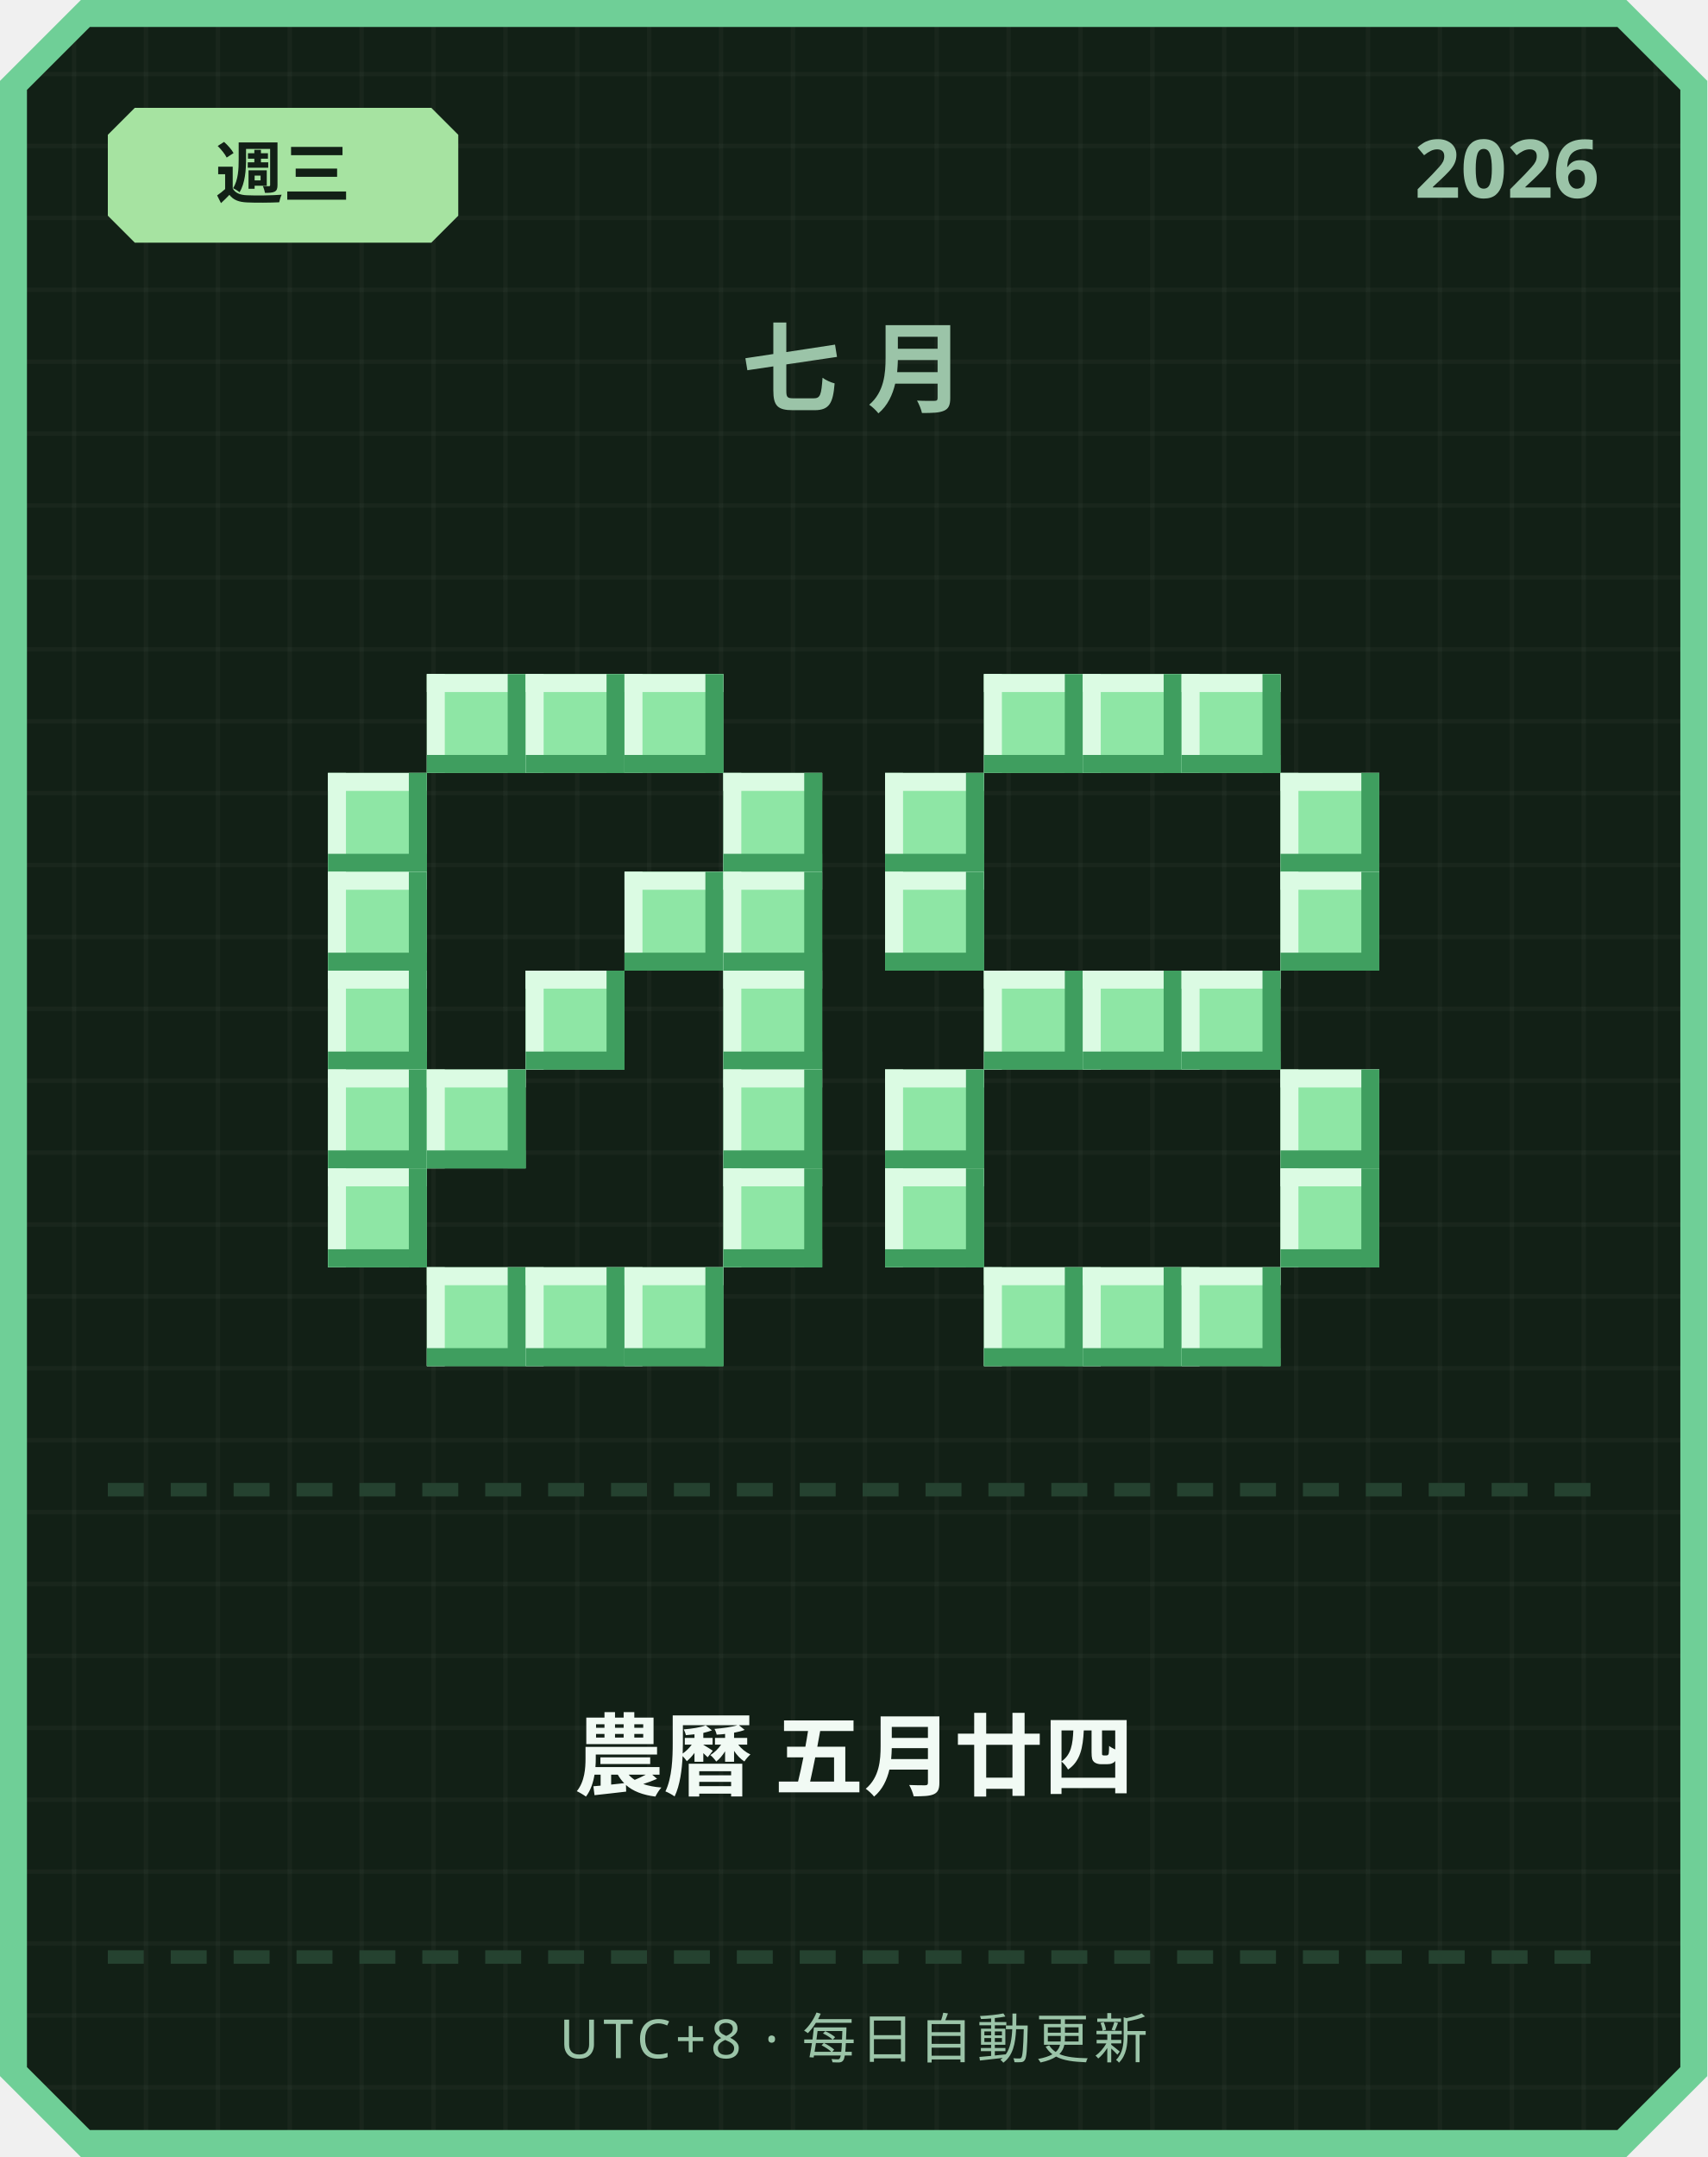
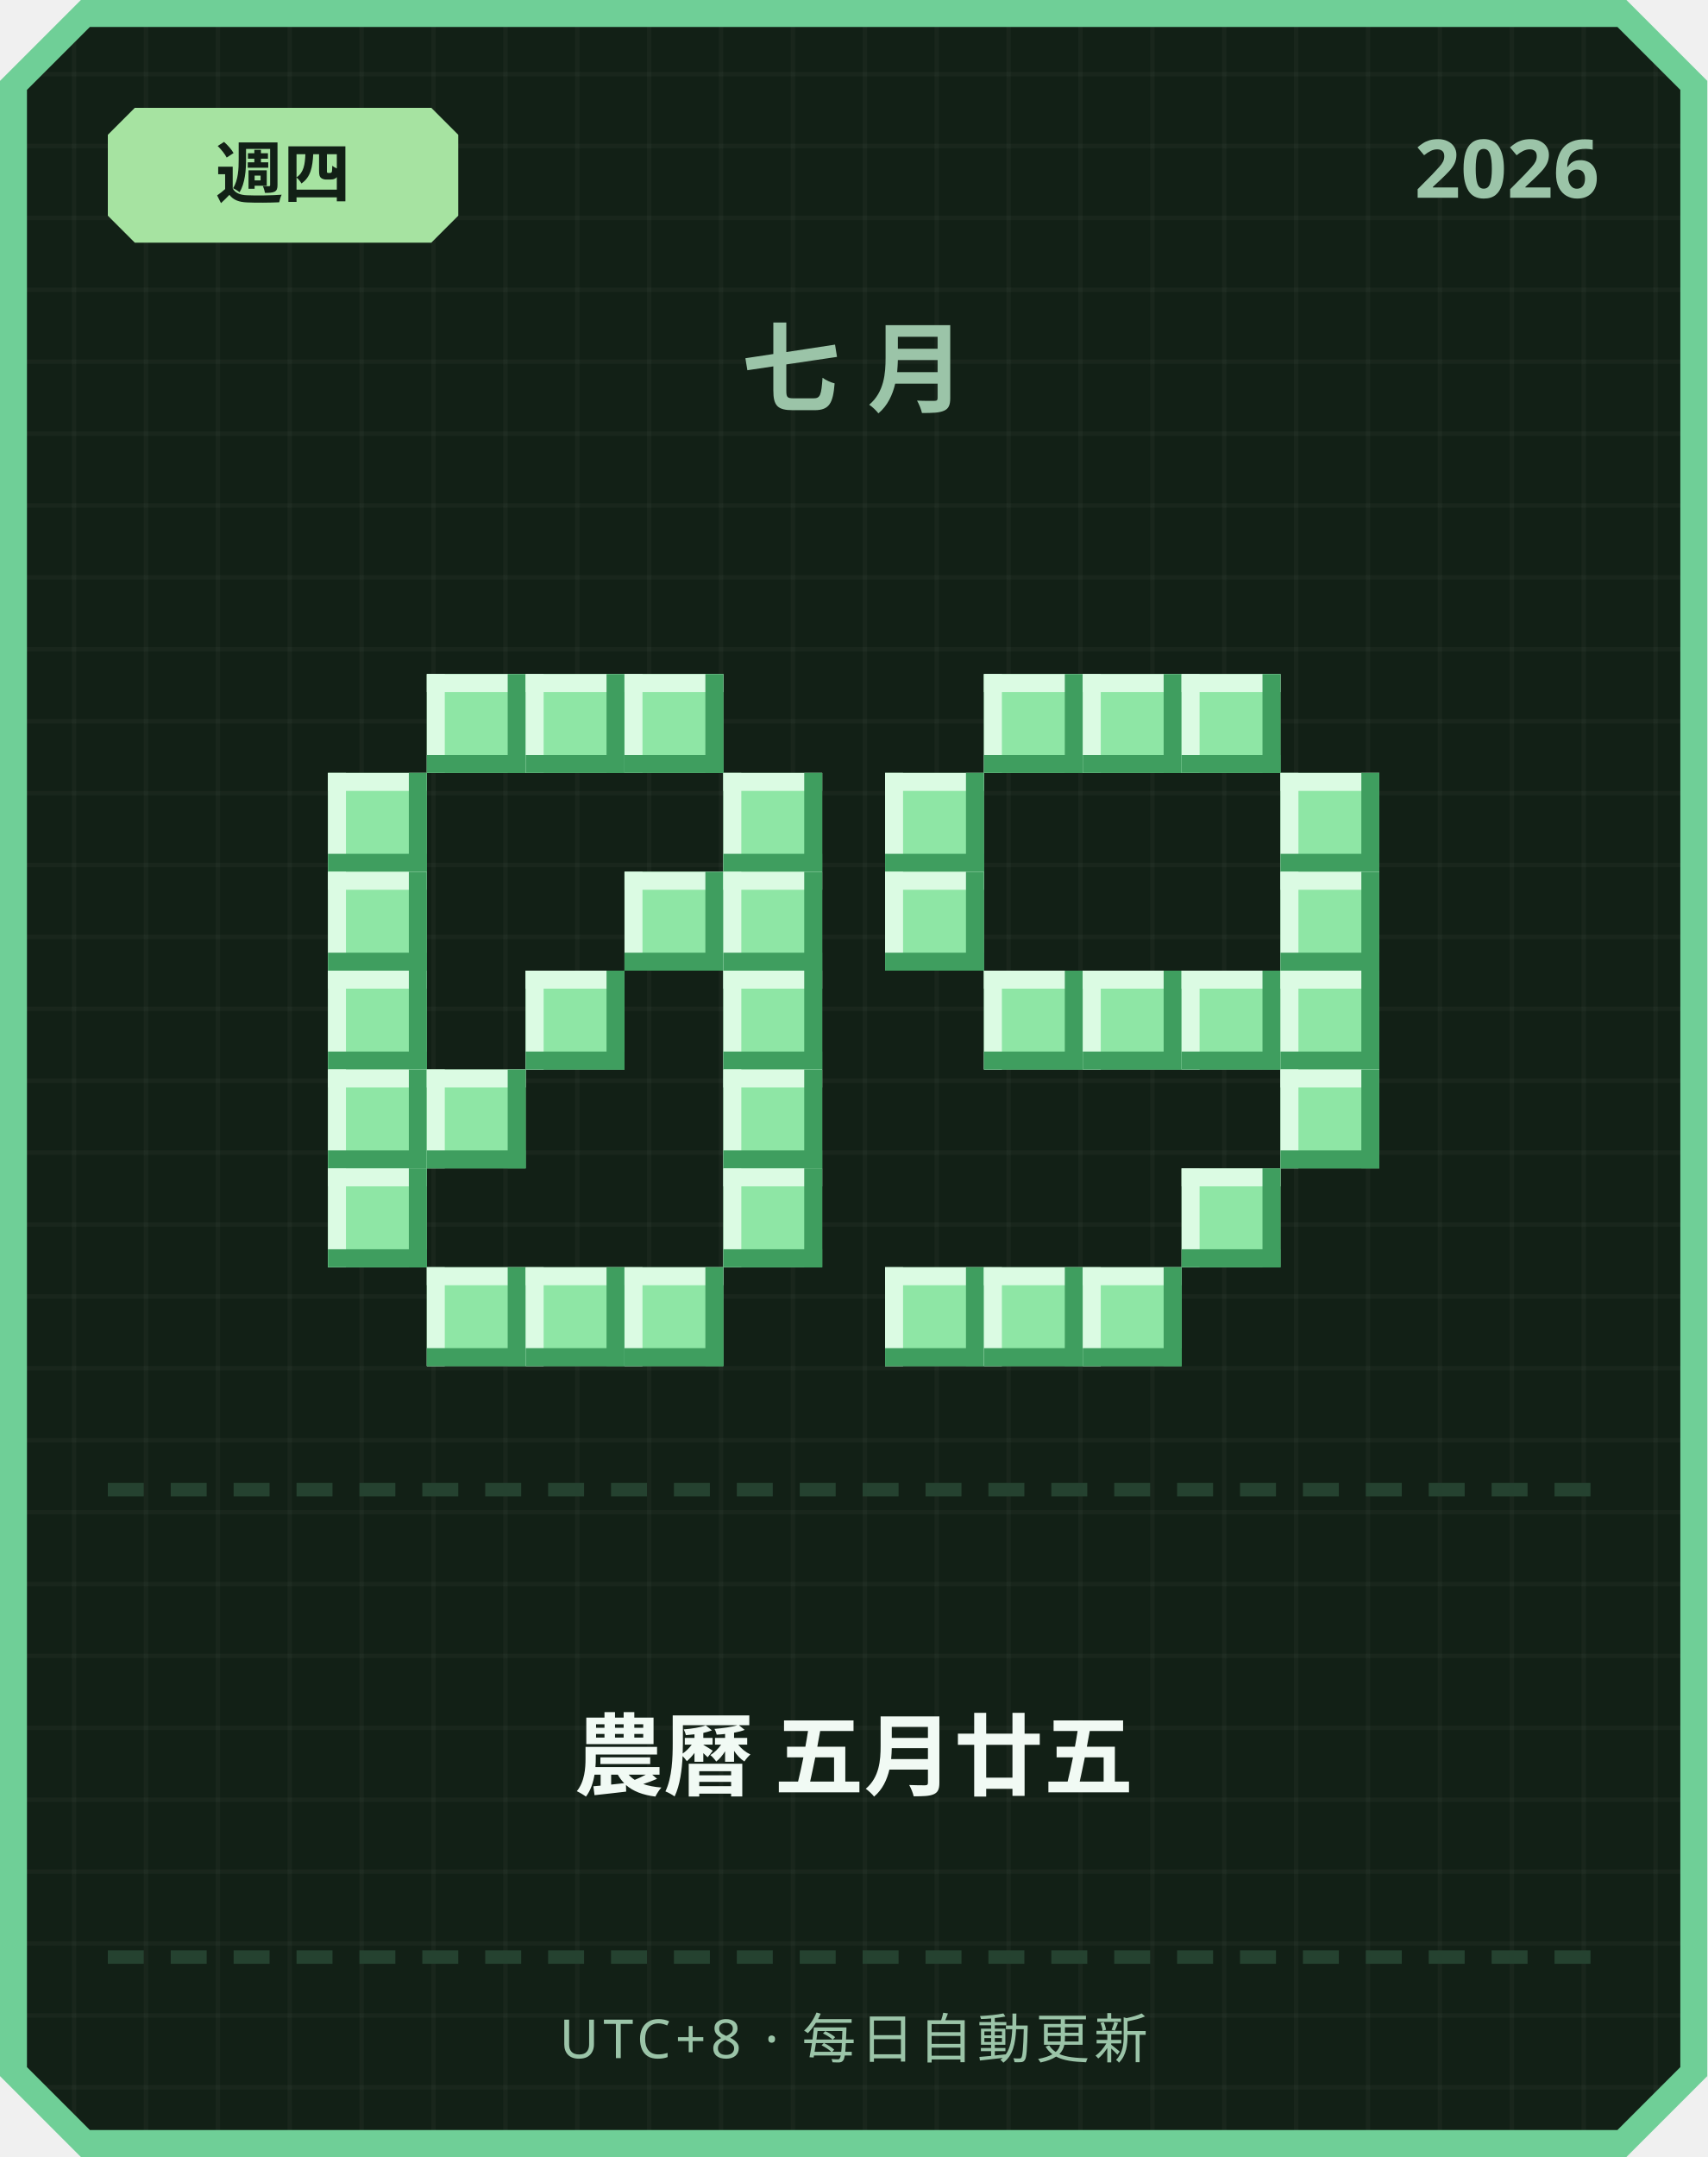
<svg xmlns="http://www.w3.org/2000/svg" width="380" height="480" viewBox="0 0 380 480">
  <defs>
    <pattern id="grid" width="16" height="16" patternUnits="userSpaceOnUse">
      <rect width="16" height="16" fill="#122016" />
      <rect width="1" height="16" fill="#ffffff" opacity="0.03" />
      <rect width="16" height="1" fill="#ffffff" opacity="0.03" />
    </pattern>
  </defs>
  <path d="M 18,0 L 362,0 L 380,18 L 380,462 L 362,480 L 18,480 L 0,462 L 0,18 Z" fill="#6fcf97" />
  <path d="M 20,6 L 360,6 L 374,20 L 374,460 L 360,474 L 20,474 L 6,460 L 6,20 Z" fill="url(#grid)" />
  <path d="M 30,24 L 96,24 L 102,30 L 102,48 L 96,54 L 30,54 L 24,48 L 24,30 Z" fill="#a6e3a1" />
-   <text x="63" y="44" text-anchor="middle" font-family="'Segoe UI', sans-serif" font-size="15" font-weight="700" fill="#122016">週三</text>
+   <text x="63" y="44" text-anchor="middle" font-family="'Segoe UI', sans-serif" font-size="15" font-weight="700" fill="#122016">週四</text>
  <text x="356" y="44" text-anchor="end" font-family="'Segoe UI', sans-serif" font-size="18" font-weight="700" fill="#9bc4a8">2026</text>
  <text x="190" y="90" text-anchor="middle" font-family="'Segoe UI', sans-serif" font-size="22" font-weight="700" letter-spacing="6" fill="#9bc4a8">七月</text>
  <rect x="95" y="150" width="22" height="22" fill="#8ee6a5" />
  <rect x="95" y="150" width="22" height="4" fill="#dbfbe3" />
  <rect x="95" y="150" width="4" height="22" fill="#dbfbe3" />
  <rect x="95" y="168" width="22" height="4" fill="#3f9e5f" />
  <rect x="113" y="150" width="4" height="22" fill="#3f9e5f" />
  <rect x="117" y="150" width="22" height="22" fill="#8ee6a5" />
  <rect x="117" y="150" width="22" height="4" fill="#dbfbe3" />
  <rect x="117" y="150" width="4" height="22" fill="#dbfbe3" />
  <rect x="117" y="168" width="22" height="4" fill="#3f9e5f" />
  <rect x="135" y="150" width="4" height="22" fill="#3f9e5f" />
  <rect x="139" y="150" width="22" height="22" fill="#8ee6a5" />
  <rect x="139" y="150" width="22" height="4" fill="#dbfbe3" />
  <rect x="139" y="150" width="4" height="22" fill="#dbfbe3" />
  <rect x="139" y="168" width="22" height="4" fill="#3f9e5f" />
  <rect x="157" y="150" width="4" height="22" fill="#3f9e5f" />
  <rect x="73" y="172" width="22" height="22" fill="#8ee6a5" />
  <rect x="73" y="172" width="22" height="4" fill="#dbfbe3" />
  <rect x="73" y="172" width="4" height="22" fill="#dbfbe3" />
  <rect x="73" y="190" width="22" height="4" fill="#3f9e5f" />
  <rect x="91" y="172" width="4" height="22" fill="#3f9e5f" />
  <rect x="161" y="172" width="22" height="22" fill="#8ee6a5" />
  <rect x="161" y="172" width="22" height="4" fill="#dbfbe3" />
  <rect x="161" y="172" width="4" height="22" fill="#dbfbe3" />
  <rect x="161" y="190" width="22" height="4" fill="#3f9e5f" />
  <rect x="179" y="172" width="4" height="22" fill="#3f9e5f" />
  <rect x="73" y="194" width="22" height="22" fill="#8ee6a5" />
  <rect x="73" y="194" width="22" height="4" fill="#dbfbe3" />
  <rect x="73" y="194" width="4" height="22" fill="#dbfbe3" />
  <rect x="73" y="212" width="22" height="4" fill="#3f9e5f" />
  <rect x="91" y="194" width="4" height="22" fill="#3f9e5f" />
  <rect x="139" y="194" width="22" height="22" fill="#8ee6a5" />
  <rect x="139" y="194" width="22" height="4" fill="#dbfbe3" />
  <rect x="139" y="194" width="4" height="22" fill="#dbfbe3" />
  <rect x="139" y="212" width="22" height="4" fill="#3f9e5f" />
  <rect x="157" y="194" width="4" height="22" fill="#3f9e5f" />
  <rect x="161" y="194" width="22" height="22" fill="#8ee6a5" />
  <rect x="161" y="194" width="22" height="4" fill="#dbfbe3" />
  <rect x="161" y="194" width="4" height="22" fill="#dbfbe3" />
  <rect x="161" y="212" width="22" height="4" fill="#3f9e5f" />
  <rect x="179" y="194" width="4" height="22" fill="#3f9e5f" />
  <rect x="73" y="216" width="22" height="22" fill="#8ee6a5" />
  <rect x="73" y="216" width="22" height="4" fill="#dbfbe3" />
  <rect x="73" y="216" width="4" height="22" fill="#dbfbe3" />
  <rect x="73" y="234" width="22" height="4" fill="#3f9e5f" />
  <rect x="91" y="216" width="4" height="22" fill="#3f9e5f" />
  <rect x="117" y="216" width="22" height="22" fill="#8ee6a5" />
  <rect x="117" y="216" width="22" height="4" fill="#dbfbe3" />
  <rect x="117" y="216" width="4" height="22" fill="#dbfbe3" />
  <rect x="117" y="234" width="22" height="4" fill="#3f9e5f" />
  <rect x="135" y="216" width="4" height="22" fill="#3f9e5f" />
  <rect x="161" y="216" width="22" height="22" fill="#8ee6a5" />
  <rect x="161" y="216" width="22" height="4" fill="#dbfbe3" />
  <rect x="161" y="216" width="4" height="22" fill="#dbfbe3" />
  <rect x="161" y="234" width="22" height="4" fill="#3f9e5f" />
  <rect x="179" y="216" width="4" height="22" fill="#3f9e5f" />
  <rect x="73" y="238" width="22" height="22" fill="#8ee6a5" />
  <rect x="73" y="238" width="22" height="4" fill="#dbfbe3" />
  <rect x="73" y="238" width="4" height="22" fill="#dbfbe3" />
  <rect x="73" y="256" width="22" height="4" fill="#3f9e5f" />
  <rect x="91" y="238" width="4" height="22" fill="#3f9e5f" />
  <rect x="95" y="238" width="22" height="22" fill="#8ee6a5" />
  <rect x="95" y="238" width="22" height="4" fill="#dbfbe3" />
  <rect x="95" y="238" width="4" height="22" fill="#dbfbe3" />
  <rect x="95" y="256" width="22" height="4" fill="#3f9e5f" />
  <rect x="113" y="238" width="4" height="22" fill="#3f9e5f" />
  <rect x="161" y="238" width="22" height="22" fill="#8ee6a5" />
  <rect x="161" y="238" width="22" height="4" fill="#dbfbe3" />
  <rect x="161" y="238" width="4" height="22" fill="#dbfbe3" />
  <rect x="161" y="256" width="22" height="4" fill="#3f9e5f" />
  <rect x="179" y="238" width="4" height="22" fill="#3f9e5f" />
  <rect x="73" y="260" width="22" height="22" fill="#8ee6a5" />
  <rect x="73" y="260" width="22" height="4" fill="#dbfbe3" />
  <rect x="73" y="260" width="4" height="22" fill="#dbfbe3" />
  <rect x="73" y="278" width="22" height="4" fill="#3f9e5f" />
  <rect x="91" y="260" width="4" height="22" fill="#3f9e5f" />
  <rect x="161" y="260" width="22" height="22" fill="#8ee6a5" />
  <rect x="161" y="260" width="22" height="4" fill="#dbfbe3" />
  <rect x="161" y="260" width="4" height="22" fill="#dbfbe3" />
  <rect x="161" y="278" width="22" height="4" fill="#3f9e5f" />
  <rect x="179" y="260" width="4" height="22" fill="#3f9e5f" />
  <rect x="95" y="282" width="22" height="22" fill="#8ee6a5" />
  <rect x="95" y="282" width="22" height="4" fill="#dbfbe3" />
  <rect x="95" y="282" width="4" height="22" fill="#dbfbe3" />
  <rect x="95" y="300" width="22" height="4" fill="#3f9e5f" />
  <rect x="113" y="282" width="4" height="22" fill="#3f9e5f" />
  <rect x="117" y="282" width="22" height="22" fill="#8ee6a5" />
  <rect x="117" y="282" width="22" height="4" fill="#dbfbe3" />
  <rect x="117" y="282" width="4" height="22" fill="#dbfbe3" />
  <rect x="117" y="300" width="22" height="4" fill="#3f9e5f" />
  <rect x="135" y="282" width="4" height="22" fill="#3f9e5f" />
  <rect x="139" y="282" width="22" height="22" fill="#8ee6a5" />
  <rect x="139" y="282" width="22" height="4" fill="#dbfbe3" />
  <rect x="139" y="282" width="4" height="22" fill="#dbfbe3" />
  <rect x="139" y="300" width="22" height="4" fill="#3f9e5f" />
  <rect x="157" y="282" width="4" height="22" fill="#3f9e5f" />
  <rect x="219" y="150" width="22" height="22" fill="#8ee6a5" />
  <rect x="219" y="150" width="22" height="4" fill="#dbfbe3" />
  <rect x="219" y="150" width="4" height="22" fill="#dbfbe3" />
  <rect x="219" y="168" width="22" height="4" fill="#3f9e5f" />
  <rect x="237" y="150" width="4" height="22" fill="#3f9e5f" />
  <rect x="241" y="150" width="22" height="22" fill="#8ee6a5" />
  <rect x="241" y="150" width="22" height="4" fill="#dbfbe3" />
  <rect x="241" y="150" width="4" height="22" fill="#dbfbe3" />
  <rect x="241" y="168" width="22" height="4" fill="#3f9e5f" />
  <rect x="259" y="150" width="4" height="22" fill="#3f9e5f" />
  <rect x="263" y="150" width="22" height="22" fill="#8ee6a5" />
  <rect x="263" y="150" width="22" height="4" fill="#dbfbe3" />
  <rect x="263" y="150" width="4" height="22" fill="#dbfbe3" />
  <rect x="263" y="168" width="22" height="4" fill="#3f9e5f" />
  <rect x="281" y="150" width="4" height="22" fill="#3f9e5f" />
  <rect x="197" y="172" width="22" height="22" fill="#8ee6a5" />
  <rect x="197" y="172" width="22" height="4" fill="#dbfbe3" />
  <rect x="197" y="172" width="4" height="22" fill="#dbfbe3" />
  <rect x="197" y="190" width="22" height="4" fill="#3f9e5f" />
  <rect x="215" y="172" width="4" height="22" fill="#3f9e5f" />
  <rect x="285" y="172" width="22" height="22" fill="#8ee6a5" />
  <rect x="285" y="172" width="22" height="4" fill="#dbfbe3" />
  <rect x="285" y="172" width="4" height="22" fill="#dbfbe3" />
  <rect x="285" y="190" width="22" height="4" fill="#3f9e5f" />
  <rect x="303" y="172" width="4" height="22" fill="#3f9e5f" />
  <rect x="197" y="194" width="22" height="22" fill="#8ee6a5" />
  <rect x="197" y="194" width="22" height="4" fill="#dbfbe3" />
  <rect x="197" y="194" width="4" height="22" fill="#dbfbe3" />
  <rect x="197" y="212" width="22" height="4" fill="#3f9e5f" />
  <rect x="215" y="194" width="4" height="22" fill="#3f9e5f" />
  <rect x="285" y="194" width="22" height="22" fill="#8ee6a5" />
  <rect x="285" y="194" width="22" height="4" fill="#dbfbe3" />
  <rect x="285" y="194" width="4" height="22" fill="#dbfbe3" />
  <rect x="285" y="212" width="22" height="4" fill="#3f9e5f" />
  <rect x="303" y="194" width="4" height="22" fill="#3f9e5f" />
  <rect x="219" y="216" width="22" height="22" fill="#8ee6a5" />
  <rect x="219" y="216" width="22" height="4" fill="#dbfbe3" />
  <rect x="219" y="216" width="4" height="22" fill="#dbfbe3" />
  <rect x="219" y="234" width="22" height="4" fill="#3f9e5f" />
  <rect x="237" y="216" width="4" height="22" fill="#3f9e5f" />
  <rect x="241" y="216" width="22" height="22" fill="#8ee6a5" />
  <rect x="241" y="216" width="22" height="4" fill="#dbfbe3" />
  <rect x="241" y="216" width="4" height="22" fill="#dbfbe3" />
  <rect x="241" y="234" width="22" height="4" fill="#3f9e5f" />
  <rect x="259" y="216" width="4" height="22" fill="#3f9e5f" />
  <rect x="263" y="216" width="22" height="22" fill="#8ee6a5" />
  <rect x="263" y="216" width="22" height="4" fill="#dbfbe3" />
  <rect x="263" y="216" width="4" height="22" fill="#dbfbe3" />
  <rect x="263" y="234" width="22" height="4" fill="#3f9e5f" />
  <rect x="281" y="216" width="4" height="22" fill="#3f9e5f" />
-   <rect x="197" y="238" width="22" height="22" fill="#8ee6a5" />
-   <rect x="197" y="238" width="22" height="4" fill="#dbfbe3" />
-   <rect x="197" y="238" width="4" height="22" fill="#dbfbe3" />
-   <rect x="197" y="256" width="22" height="4" fill="#3f9e5f" />
-   <rect x="215" y="238" width="4" height="22" fill="#3f9e5f" />
+   <rect x="285" y="216" width="22" height="22" fill="#8ee6a5" />
+   <rect x="285" y="216" width="22" height="4" fill="#dbfbe3" />
+   <rect x="285" y="216" width="4" height="22" fill="#dbfbe3" />
+   <rect x="285" y="234" width="22" height="4" fill="#3f9e5f" />
+   <rect x="303" y="216" width="4" height="22" fill="#3f9e5f" />
  <rect x="285" y="238" width="22" height="22" fill="#8ee6a5" />
  <rect x="285" y="238" width="22" height="4" fill="#dbfbe3" />
  <rect x="285" y="238" width="4" height="22" fill="#dbfbe3" />
  <rect x="285" y="256" width="22" height="4" fill="#3f9e5f" />
  <rect x="303" y="238" width="4" height="22" fill="#3f9e5f" />
-   <rect x="197" y="260" width="22" height="22" fill="#8ee6a5" />
-   <rect x="197" y="260" width="22" height="4" fill="#dbfbe3" />
-   <rect x="197" y="260" width="4" height="22" fill="#dbfbe3" />
-   <rect x="197" y="278" width="22" height="4" fill="#3f9e5f" />
-   <rect x="215" y="260" width="4" height="22" fill="#3f9e5f" />
-   <rect x="285" y="260" width="22" height="22" fill="#8ee6a5" />
-   <rect x="285" y="260" width="22" height="4" fill="#dbfbe3" />
-   <rect x="285" y="260" width="4" height="22" fill="#dbfbe3" />
-   <rect x="285" y="278" width="22" height="4" fill="#3f9e5f" />
-   <rect x="303" y="260" width="4" height="22" fill="#3f9e5f" />
+   <rect x="263" y="260" width="22" height="22" fill="#8ee6a5" />
+   <rect x="263" y="260" width="22" height="4" fill="#dbfbe3" />
+   <rect x="263" y="260" width="4" height="22" fill="#dbfbe3" />
+   <rect x="263" y="278" width="22" height="4" fill="#3f9e5f" />
+   <rect x="281" y="260" width="4" height="22" fill="#3f9e5f" />
+   <rect x="197" y="282" width="22" height="22" fill="#8ee6a5" />
+   <rect x="197" y="282" width="22" height="4" fill="#dbfbe3" />
+   <rect x="197" y="282" width="4" height="22" fill="#dbfbe3" />
+   <rect x="197" y="300" width="22" height="4" fill="#3f9e5f" />
+   <rect x="215" y="282" width="4" height="22" fill="#3f9e5f" />
  <rect x="219" y="282" width="22" height="22" fill="#8ee6a5" />
  <rect x="219" y="282" width="22" height="4" fill="#dbfbe3" />
  <rect x="219" y="282" width="4" height="22" fill="#dbfbe3" />
  <rect x="219" y="300" width="22" height="4" fill="#3f9e5f" />
  <rect x="237" y="282" width="4" height="22" fill="#3f9e5f" />
  <rect x="241" y="282" width="22" height="22" fill="#8ee6a5" />
  <rect x="241" y="282" width="22" height="4" fill="#dbfbe3" />
  <rect x="241" y="282" width="4" height="22" fill="#dbfbe3" />
  <rect x="241" y="300" width="22" height="4" fill="#3f9e5f" />
  <rect x="259" y="282" width="4" height="22" fill="#3f9e5f" />
-   <rect x="263" y="282" width="22" height="22" fill="#8ee6a5" />
-   <rect x="263" y="282" width="22" height="4" fill="#dbfbe3" />
-   <rect x="263" y="282" width="4" height="22" fill="#dbfbe3" />
-   <rect x="263" y="300" width="22" height="4" fill="#3f9e5f" />
-   <rect x="281" y="282" width="4" height="22" fill="#3f9e5f" />
  <rect x="24" y="330" width="8" height="3" fill="#254230" />
  <rect x="38" y="330" width="8" height="3" fill="#254230" />
  <rect x="52" y="330" width="8" height="3" fill="#254230" />
  <rect x="66" y="330" width="8" height="3" fill="#254230" />
  <rect x="80" y="330" width="8" height="3" fill="#254230" />
  <rect x="94" y="330" width="8" height="3" fill="#254230" />
  <rect x="108" y="330" width="8" height="3" fill="#254230" />
  <rect x="122" y="330" width="8" height="3" fill="#254230" />
  <rect x="136" y="330" width="8" height="3" fill="#254230" />
  <rect x="150" y="330" width="8" height="3" fill="#254230" />
  <rect x="164" y="330" width="8" height="3" fill="#254230" />
  <rect x="178" y="330" width="8" height="3" fill="#254230" />
  <rect x="192" y="330" width="8" height="3" fill="#254230" />
  <rect x="206" y="330" width="8" height="3" fill="#254230" />
  <rect x="220" y="330" width="8" height="3" fill="#254230" />
  <rect x="234" y="330" width="8" height="3" fill="#254230" />
  <rect x="248" y="330" width="8" height="3" fill="#254230" />
  <rect x="262" y="330" width="8" height="3" fill="#254230" />
  <rect x="276" y="330" width="8" height="3" fill="#254230" />
  <rect x="290" y="330" width="8" height="3" fill="#254230" />
  <rect x="304" y="330" width="8" height="3" fill="#254230" />
  <rect x="318" y="330" width="8" height="3" fill="#254230" />
  <rect x="332" y="330" width="8" height="3" fill="#254230" />
  <rect x="346" y="330" width="8" height="3" fill="#254230" />
-   <text x="190" y="398" text-anchor="middle" font-family="'Segoe UI', 'Microsoft JhengHei', sans-serif" font-size="20" font-weight="700" fill="#f1faf4">農曆 五月廿四</text>
+   <text x="190" y="398" text-anchor="middle" font-family="'Segoe UI', 'Microsoft JhengHei', sans-serif" font-size="20" font-weight="700" fill="#f1faf4">農曆 五月廿五</text>
  <rect x="24" y="434" width="8" height="3" fill="#254230" />
  <rect x="38" y="434" width="8" height="3" fill="#254230" />
  <rect x="52" y="434" width="8" height="3" fill="#254230" />
  <rect x="66" y="434" width="8" height="3" fill="#254230" />
  <rect x="80" y="434" width="8" height="3" fill="#254230" />
  <rect x="94" y="434" width="8" height="3" fill="#254230" />
  <rect x="108" y="434" width="8" height="3" fill="#254230" />
  <rect x="122" y="434" width="8" height="3" fill="#254230" />
  <rect x="136" y="434" width="8" height="3" fill="#254230" />
  <rect x="150" y="434" width="8" height="3" fill="#254230" />
  <rect x="164" y="434" width="8" height="3" fill="#254230" />
  <rect x="178" y="434" width="8" height="3" fill="#254230" />
  <rect x="192" y="434" width="8" height="3" fill="#254230" />
  <rect x="206" y="434" width="8" height="3" fill="#254230" />
  <rect x="220" y="434" width="8" height="3" fill="#254230" />
  <rect x="234" y="434" width="8" height="3" fill="#254230" />
  <rect x="248" y="434" width="8" height="3" fill="#254230" />
  <rect x="262" y="434" width="8" height="3" fill="#254230" />
  <rect x="276" y="434" width="8" height="3" fill="#254230" />
  <rect x="290" y="434" width="8" height="3" fill="#254230" />
  <rect x="304" y="434" width="8" height="3" fill="#254230" />
  <rect x="318" y="434" width="8" height="3" fill="#254230" />
  <rect x="332" y="434" width="8" height="3" fill="#254230" />
  <rect x="346" y="434" width="8" height="3" fill="#254230" />
  <text x="190" y="458" text-anchor="middle" font-family="'Segoe UI', sans-serif" font-size="12" letter-spacing="1" fill="#9bc4a8">UTC+8 · 每日自動更新</text>
</svg>
